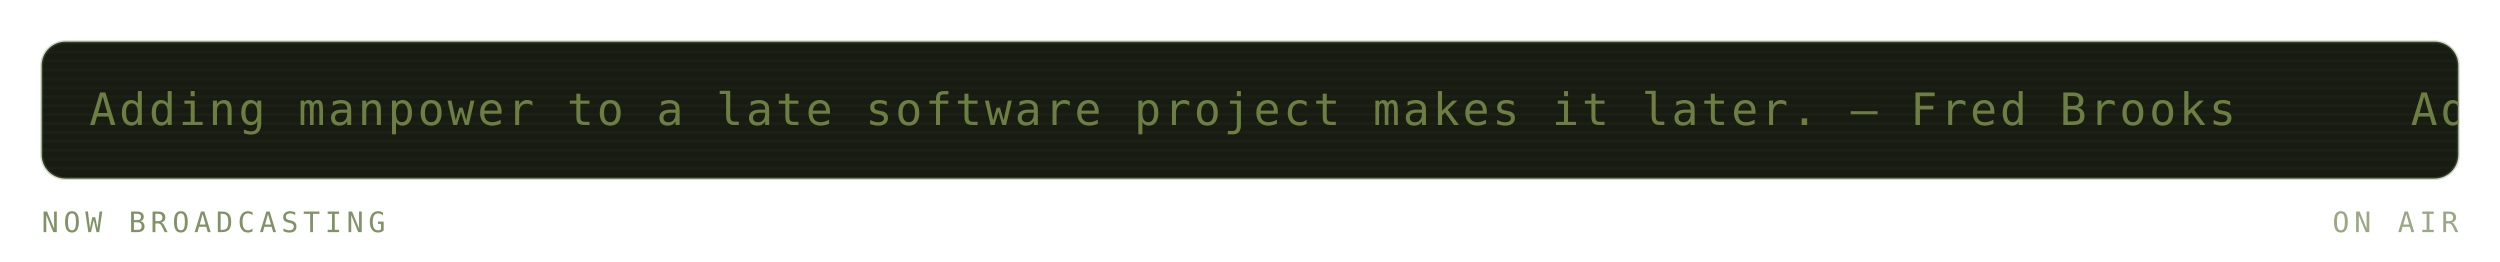
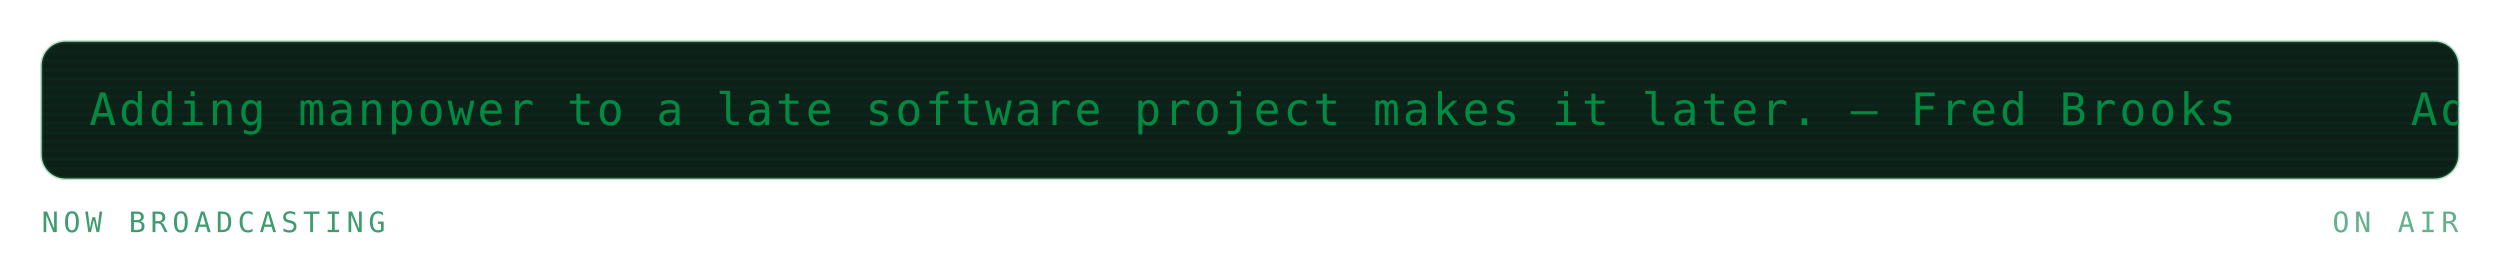
<svg xmlns="http://www.w3.org/2000/svg" viewBox="0 0 840 88" width="840" height="88" role="img" aria-labelledby="mrqt mrqd">
  <defs>
    <linearGradient id="mrqbg" x1="0" y1="0" x2="1" y2="1">
-       <stop offset="0" stop-color="#252c1c" />
-       <stop offset="1" stop-color="#171b12" />
+       <stop offset="0" stop-color="#173d2b" />
+       <stop offset="1" stop-color="#0d2018" />
    </linearGradient>
  </defs>
  <style>
    .mono{font-family:ui-monospace,SFMono-Regular,Menlo,Consolas,"DejaVu Sans Mono",monospace}
-     .lbl{font-size:9.5px;letter-spacing:1.6px;fill:#819267}
-     .big{font-size:31px;font-weight:700;fill:#6c7e42}
-     .med{font-size:15px;font-weight:700;fill:#6c7e42}
-     .sm{font-size:11px;fill:#6c7e42}
-     .dim{font-size:11px;fill:#819267}
+     .lbl{font-size:9.5px;letter-spacing:1.6px;fill:#3f9c71}
+     .big{font-size:31px;font-weight:700;fill:#008a42}
+     .med{font-size:15px;font-weight:700;fill:#008a42}
+     .sm{font-size:11px;fill:#008a42}
+     .dim{font-size:11px;fill:#3f9c71}
    
    .pulse{animation:pulse 3.4s ease-in-out infinite}
    @keyframes pulse{0%,100%{opacity:1}50%{opacity:.62}}
-     .crt{font-size:15px;fill:#6c7e42;letter-spacing:1px}
+     .crt{font-size:15px;fill:#008a42;letter-spacing:1px}
    .caret{animation:blip 1s steps(1) infinite}
    @keyframes blip{0%,49%{opacity:1}50%,100%{opacity:0}}
    .flicker{animation:flick 4.5s ease-in-out infinite}
    @keyframes flick{0%,96%,100%{opacity:1}97%{opacity:.82}98%{opacity:.94}}
</style>
  <g class="flicker">
-     <rect x="14" y="14" width="812" height="46" rx="8" fill="#171b12" stroke="#6f8a54" stroke-opacity="0.3" />
+     <rect x="14" y="14" width="812" height="46" rx="8" fill="#0d2018" stroke="#239359" stroke-opacity="0.3" />
    <defs>
      <clipPath id="mqpanel">
        <rect x="14" y="14" width="812" height="46" rx="8" />
      </clipPath>
    </defs>
    <g clip-path="url(#mqpanel)">
      <g transform="translate(14 14)">
-         <rect x="0" y="0" width="812" height="1" fill="#6c7e42" opacity="0.05" />
-         <rect x="0" y="3" width="812" height="1" fill="#6c7e42" opacity="0.05" />
-         <rect x="0" y="6" width="812" height="1" fill="#6c7e42" opacity="0.05" />
-         <rect x="0" y="9" width="812" height="1" fill="#6c7e42" opacity="0.05" />
-         <rect x="0" y="12" width="812" height="1" fill="#6c7e42" opacity="0.05" />
-         <rect x="0" y="15" width="812" height="1" fill="#6c7e42" opacity="0.05" />
-         <rect x="0" y="18" width="812" height="1" fill="#6c7e42" opacity="0.05" />
-         <rect x="0" y="21" width="812" height="1" fill="#6c7e42" opacity="0.05" />
-         <rect x="0" y="24" width="812" height="1" fill="#6c7e42" opacity="0.05" />
-         <rect x="0" y="27" width="812" height="1" fill="#6c7e42" opacity="0.05" />
-         <rect x="0" y="30" width="812" height="1" fill="#6c7e42" opacity="0.05" />
-         <rect x="0" y="33" width="812" height="1" fill="#6c7e42" opacity="0.05" />
-         <rect x="0" y="36" width="812" height="1" fill="#6c7e42" opacity="0.05" />
-         <rect x="0" y="39" width="812" height="1" fill="#6c7e42" opacity="0.05" />
-         <rect x="0" y="42" width="812" height="1" fill="#6c7e42" opacity="0.05" />
+         <rect x="0" y="0" width="812" height="1" fill="#008a42" opacity="0.05" />
+         <rect x="0" y="3" width="812" height="1" fill="#008a42" opacity="0.05" />
+         <rect x="0" y="6" width="812" height="1" fill="#008a42" opacity="0.05" />
+         <rect x="0" y="9" width="812" height="1" fill="#008a42" opacity="0.05" />
+         <rect x="0" y="12" width="812" height="1" fill="#008a42" opacity="0.05" />
+         <rect x="0" y="15" width="812" height="1" fill="#008a42" opacity="0.05" />
+         <rect x="0" y="18" width="812" height="1" fill="#008a42" opacity="0.05" />
+         <rect x="0" y="21" width="812" height="1" fill="#008a42" opacity="0.05" />
+         <rect x="0" y="24" width="812" height="1" fill="#008a42" opacity="0.05" />
+         <rect x="0" y="27" width="812" height="1" fill="#008a42" opacity="0.05" />
+         <rect x="0" y="30" width="812" height="1" fill="#008a42" opacity="0.05" />
+         <rect x="0" y="33" width="812" height="1" fill="#008a42" opacity="0.05" />
+         <rect x="0" y="36" width="812" height="1" fill="#008a42" opacity="0.05" />
+         <rect x="0" y="39" width="812" height="1" fill="#008a42" opacity="0.05" />
+         <rect x="0" y="42" width="812" height="1" fill="#008a42" opacity="0.05" />
        <g transform="translate(16 0)">
          <g>
            <animateTransform attributeName="transform" type="translate" from="0 0" to="-780 0" dur="19s" repeatCount="indefinite" />
            <text class="mono crt" x="0" y="28">Adding manpower to a late software project makes it later. — Fred Brooks</text>
            <text class="mono crt" x="780" y="28">Adding manpower to a late software project makes it later. — Fred Brooks</text>
            <text class="mono crt" x="1560" y="28">Adding manpower to a late software project makes it later. — Fred Brooks</text>
            <text class="mono crt" x="2340" y="28">Adding manpower to a late software project makes it later. — Fred Brooks</text>
          </g>
        </g>
      </g>
    </g>
    <text class="mono lbl" x="14" y="78">NOW BROADCASTING</text>
-     <text class="mono lbl" x="826" y="78" text-anchor="end" opacity="0.8" fill="#6f8a54">ON AIR</text>
+     <text class="mono lbl" x="826" y="78" text-anchor="end" opacity="0.8" fill="#239359">ON AIR</text>
  </g>
</svg>
